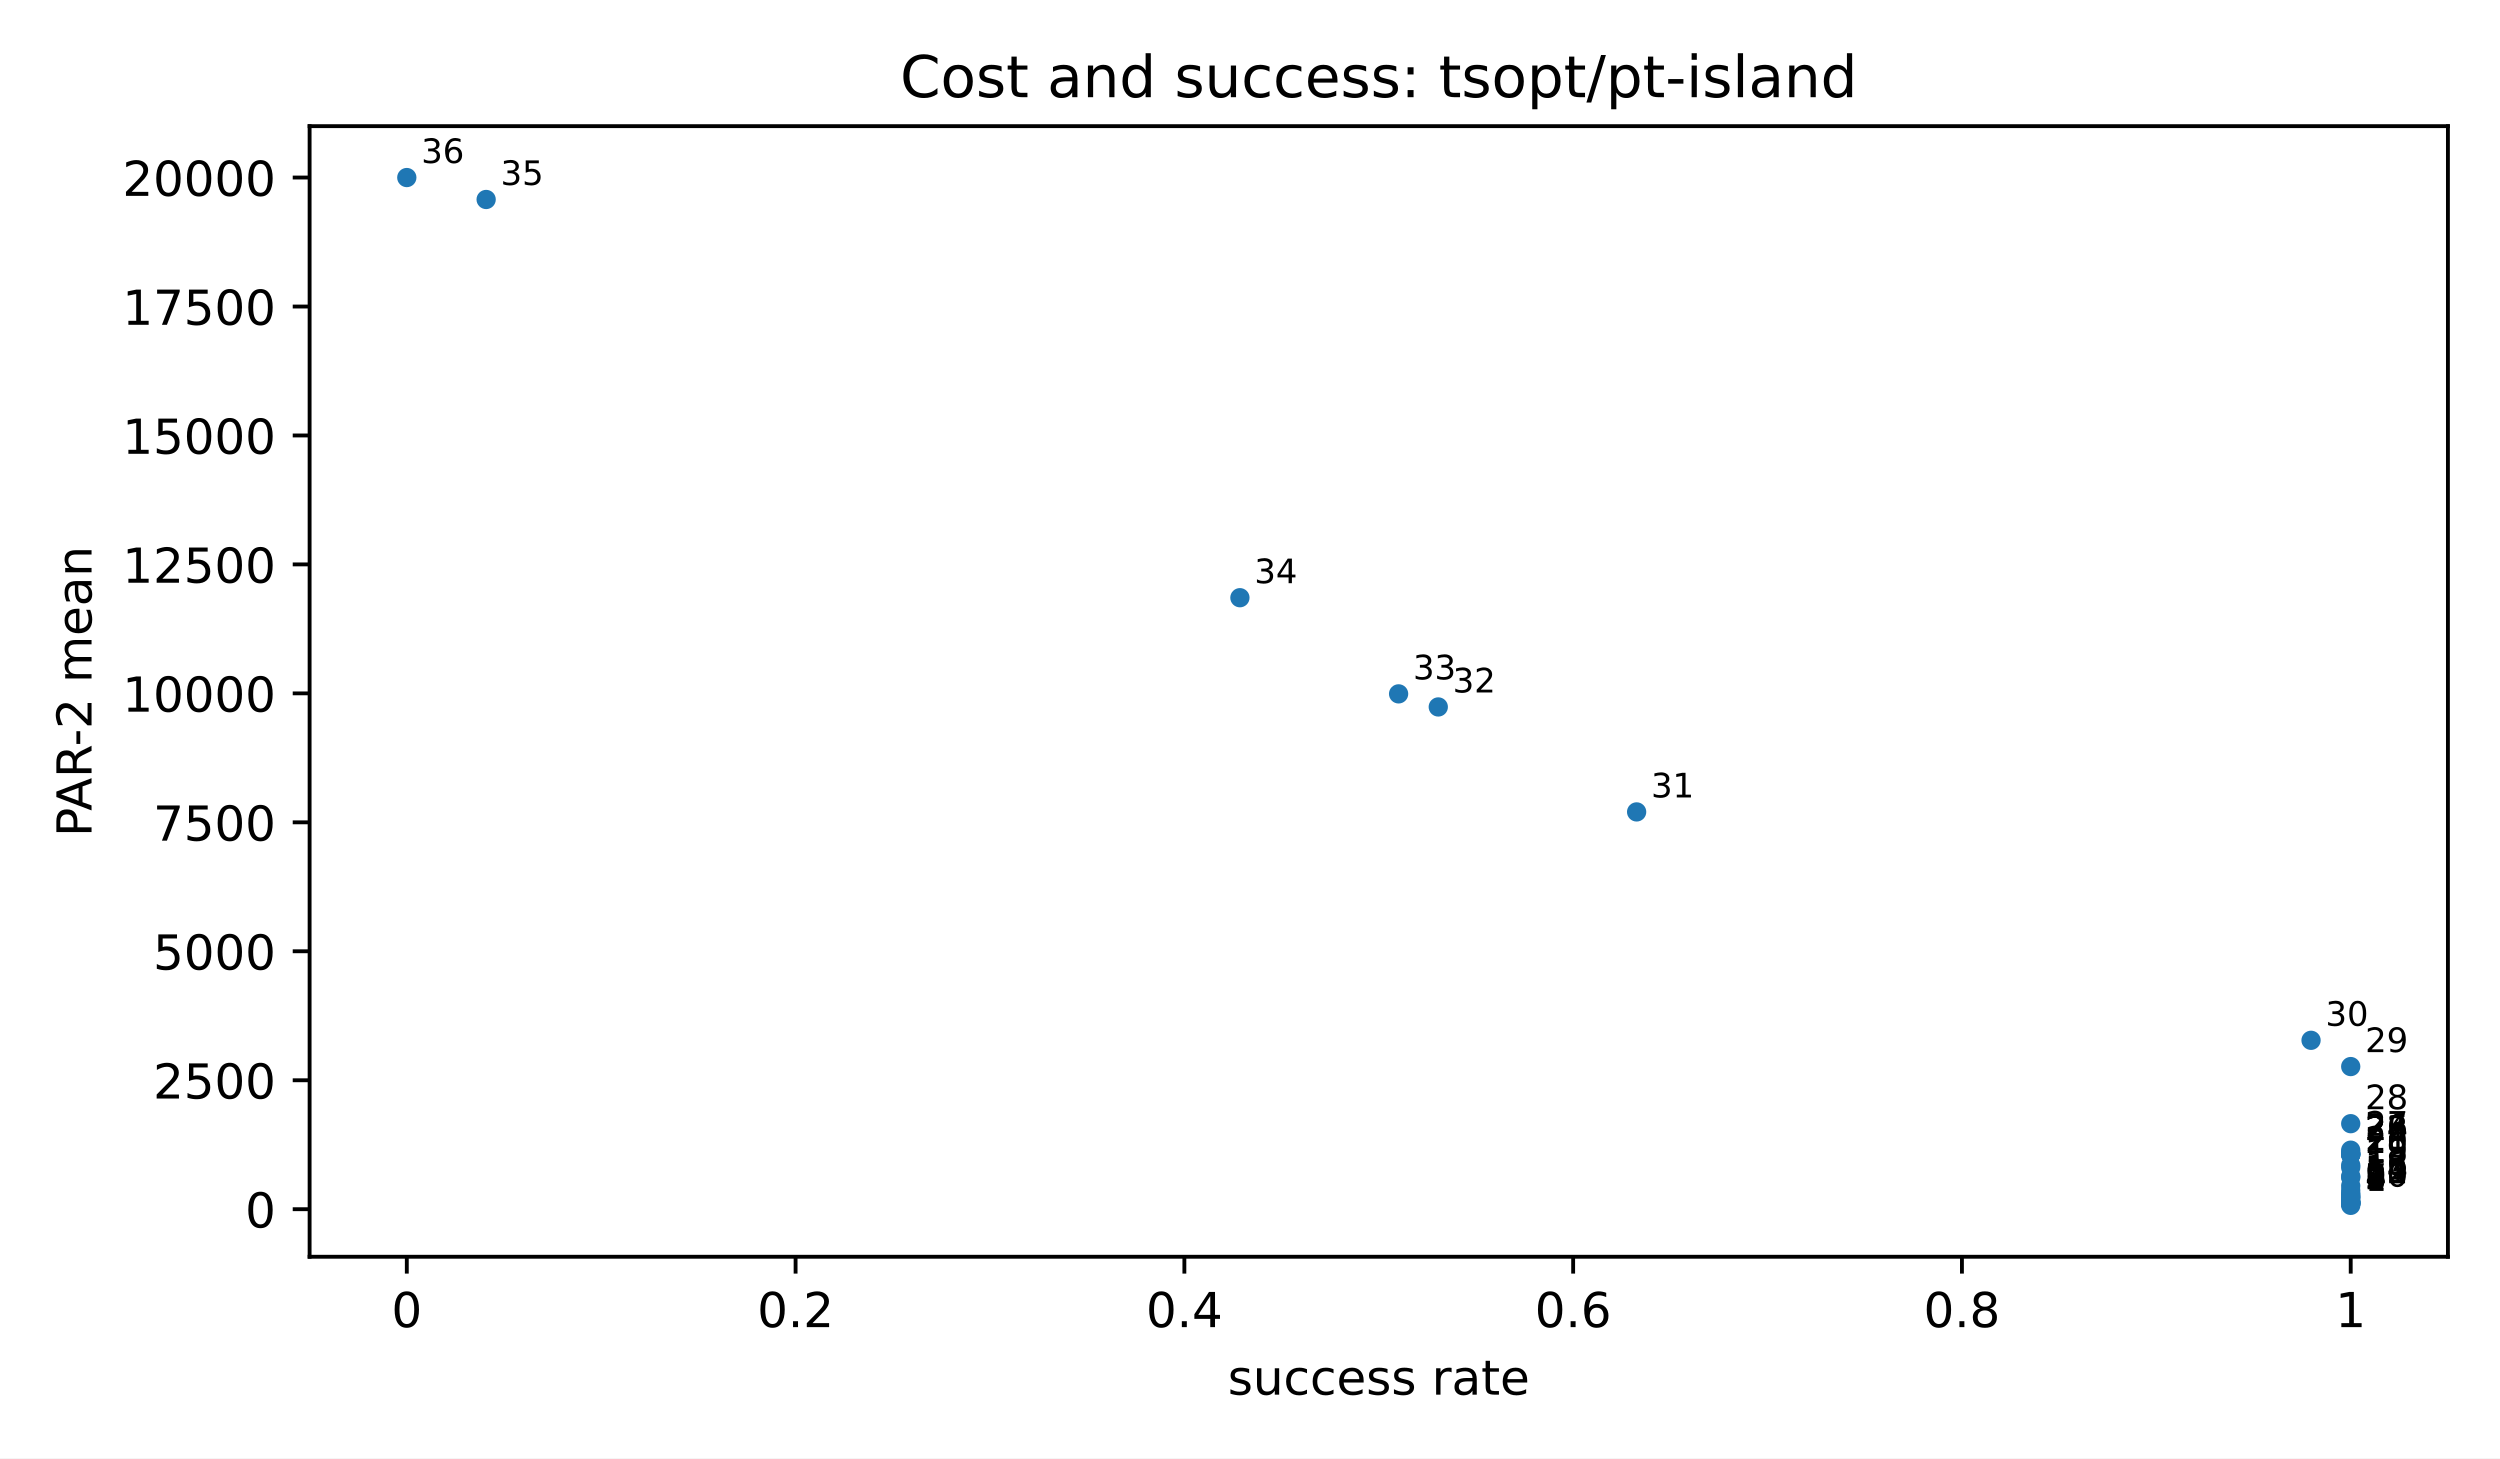
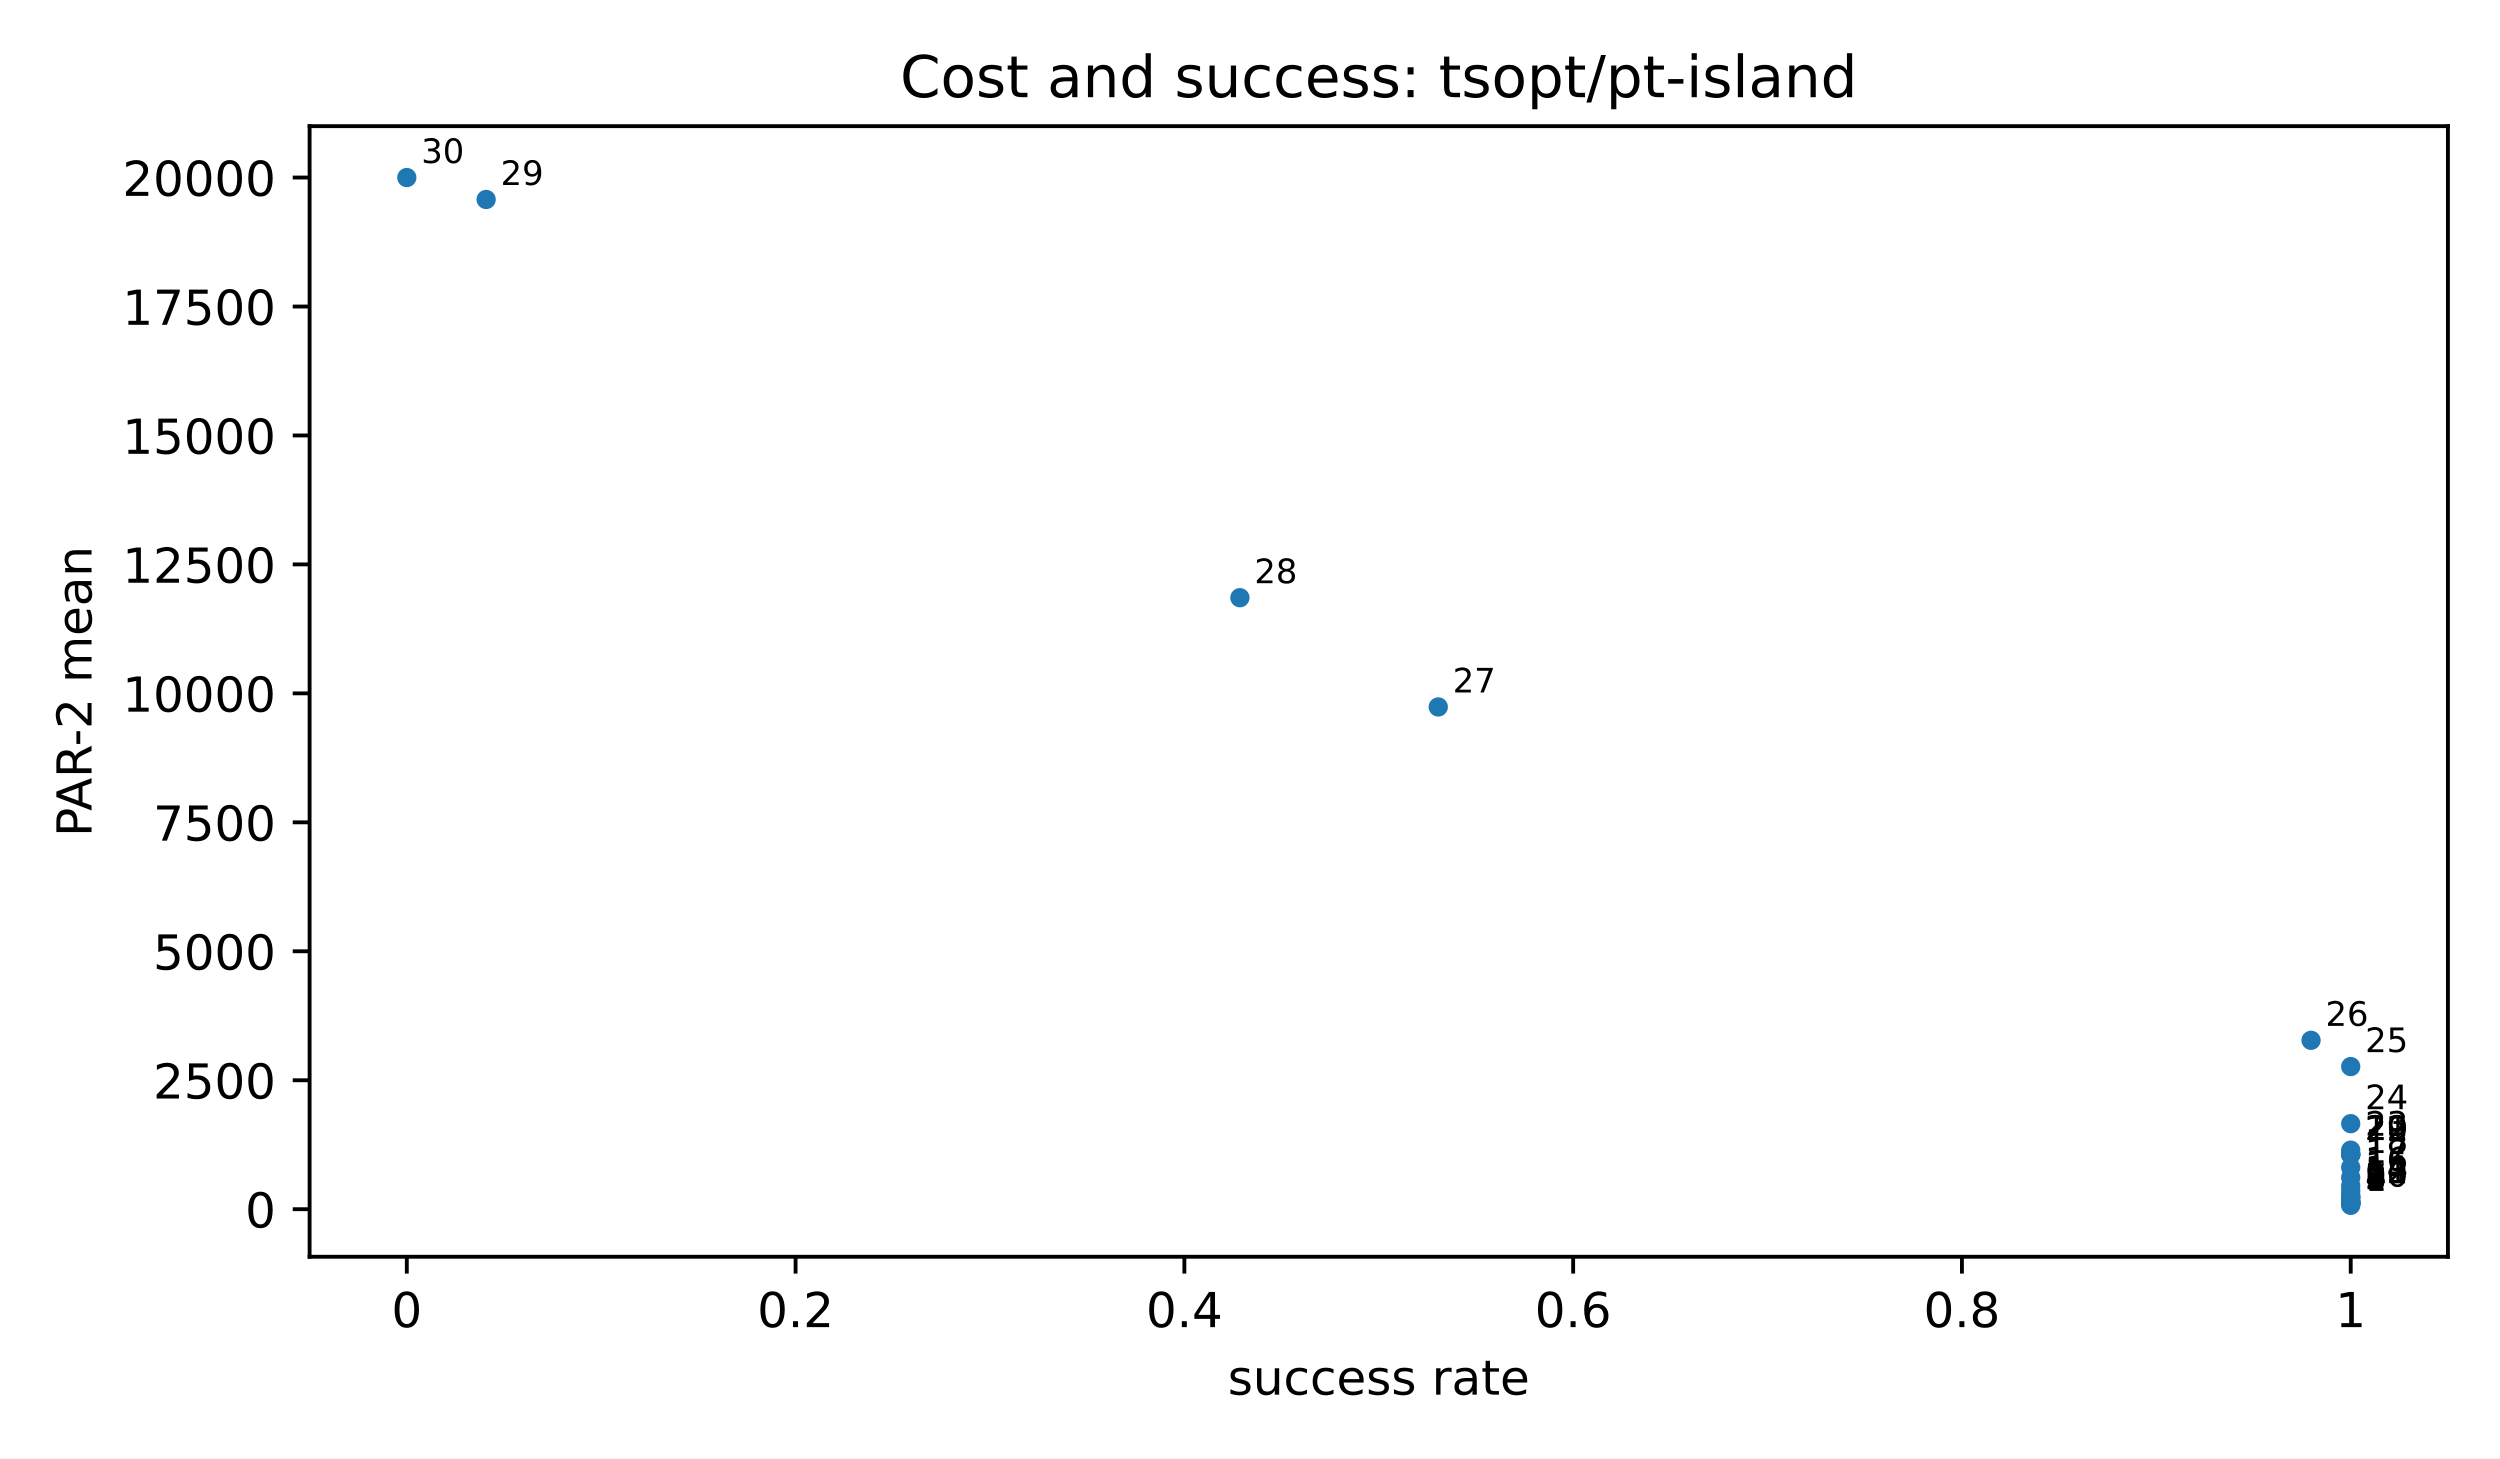
<svg xmlns="http://www.w3.org/2000/svg" xmlns:xlink="http://www.w3.org/1999/xlink" width="518.4pt" height="302.4pt" viewBox="0 0 518.4 302.4" version="1.1">
  <defs>
    <style type="text/css">*{stroke-linejoin: round; stroke-linecap: butt}</style>
  </defs>
  <g id="figure_1">
    <g id="patch_1">
      <path d="M 0 302.4  L 518.4 302.4  L 518.4 0  L 0 0  z " style="fill: #ffffff" />
    </g>
    <g id="axes_1">
      <g id="patch_2">
        <path d="M 64.2 260.6  L 507.6 260.6  L 507.6 26.16  L 64.2 26.16  z " style="fill: #ffffff" />
      </g>
      <g id="PathCollection_1">
        <defs>
          <path id="m2d8934182f" d="M 0 2  C 0.53 2 1.039 1.789 1.414 1.414  C 1.789 1.039 2 0.53 2 0  C 2 -0.53 1.789 -1.039 1.414 -1.414  C 1.039 -1.789 0.53 -2 0 -2  C -0.53 -2 -1.039 -1.789 -1.414 -1.414  C -1.789 -1.039 -2 -0.53 -2 0  C -2 0.53 -1.789 1.039 -1.414 1.414  C -1.039 1.789 -0.53 2 0 2  z " />
        </defs>
        <g clip-path="url(#p3300185fd4)">
          <use xlink:href="#m2d8934182f" x="487.445" y="249.944" style="fill: #1f77b4" />
          <use xlink:href="#m2d8934182f" x="487.445" y="249.6" style="fill: #1f77b4" />
          <use xlink:href="#m2d8934182f" x="487.445" y="249.575" style="fill: #1f77b4" />
          <use xlink:href="#m2d8934182f" x="487.445" y="249.548" style="fill: #1f77b4" />
          <use xlink:href="#m2d8934182f" x="487.445" y="249.509" style="fill: #1f77b4" />
          <use xlink:href="#m2d8934182f" x="487.445" y="249.497" style="fill: #1f77b4" />
          <use xlink:href="#m2d8934182f" x="487.445" y="249.306" style="fill: #1f77b4" />
          <use xlink:href="#m2d8934182f" x="487.445" y="249.29" style="fill: #1f77b4" />
          <use xlink:href="#m2d8934182f" x="487.445" y="249.175" style="fill: #1f77b4" />
          <use xlink:href="#m2d8934182f" x="487.445" y="249.074" style="fill: #1f77b4" />
          <use xlink:href="#m2d8934182f" x="487.445" y="248.347" style="fill: #1f77b4" />
          <use xlink:href="#m2d8934182f" x="487.445" y="248.343" style="fill: #1f77b4" />
          <use xlink:href="#m2d8934182f" x="487.445" y="248.184" style="fill: #1f77b4" />
          <use xlink:href="#m2d8934182f" x="487.445" y="247.726" style="fill: #1f77b4" />
-           <use xlink:href="#m2d8934182f" x="487.445" y="247.533" style="fill: #1f77b4" />
          <use xlink:href="#m2d8934182f" x="487.445" y="246.851" style="fill: #1f77b4" />
          <use xlink:href="#m2d8934182f" x="487.445" y="245.896" style="fill: #1f77b4" />
          <use xlink:href="#m2d8934182f" x="487.445" y="244.164" style="fill: #1f77b4" />
-           <use xlink:href="#m2d8934182f" x="487.445" y="243.925" style="fill: #1f77b4" />
          <use xlink:href="#m2d8934182f" x="487.445" y="242.083" style="fill: #1f77b4" />
-           <use xlink:href="#m2d8934182f" x="487.445" y="241.615" style="fill: #1f77b4" />
          <use xlink:href="#m2d8934182f" x="487.445" y="239.401" style="fill: #1f77b4" />
          <use xlink:href="#m2d8934182f" x="487.445" y="239.394" style="fill: #1f77b4" />
          <use xlink:href="#m2d8934182f" x="487.445" y="239.388" style="fill: #1f77b4" />
          <use xlink:href="#m2d8934182f" x="487.445" y="239.388" style="fill: #1f77b4" />
-           <use xlink:href="#m2d8934182f" x="487.445" y="239.006" style="fill: #1f77b4" />
          <use xlink:href="#m2d8934182f" x="487.445" y="238.499" style="fill: #1f77b4" />
          <use xlink:href="#m2d8934182f" x="487.445" y="233.005" style="fill: #1f77b4" />
          <use xlink:href="#m2d8934182f" x="487.445" y="221.163" style="fill: #1f77b4" />
          <use xlink:href="#m2d8934182f" x="479.219" y="215.718" style="fill: #1f77b4" />
-           <use xlink:href="#m2d8934182f" x="339.371" y="168.36" style="fill: #1f77b4" />
          <use xlink:href="#m2d8934182f" x="298.24" y="146.593" style="fill: #1f77b4" />
-           <use xlink:href="#m2d8934182f" x="290.013" y="143.881" style="fill: #1f77b4" />
          <use xlink:href="#m2d8934182f" x="257.108" y="123.941" style="fill: #1f77b4" />
          <use xlink:href="#m2d8934182f" x="100.807" y="41.364" style="fill: #1f77b4" />
          <use xlink:href="#m2d8934182f" x="84.355" y="36.816" style="fill: #1f77b4" />
        </g>
      </g>
      <g id="matplotlib.axis_1">
        <g id="xtick_1">
          <g id="line2d_1">
            <defs>
              <path id="m8ea4d47d77" d="M 0 0  L 0 3.5  " style="stroke: #000000; stroke-width: 0.8" />
            </defs>
            <g>
              <use xlink:href="#m8ea4d47d77" x="84.355" y="260.6" style="stroke: #000000; stroke-width: 0.8" />
            </g>
          </g>
          <g id="text_1">
            <text style="font-size: 10px; font-family: 'DejaVu Sans', 'Bitstream Vera Sans', 'Computer Modern Sans Serif', 'Lucida Grande', 'Verdana', 'Geneva', 'Lucid', 'Arial', 'Helvetica', 'Avant Garde', sans-serif; text-anchor: middle" x="84.355" y="275.198" transform="rotate(-0 84.35455 275.1977)">0</text>
          </g>
        </g>
        <g id="xtick_2">
          <g id="line2d_2">
            <g>
              <use xlink:href="#m8ea4d47d77" x="164.973" y="260.6" style="stroke: #000000; stroke-width: 0.8" />
            </g>
          </g>
          <g id="text_2">
            <text style="font-size: 10px; font-family: 'DejaVu Sans', 'Bitstream Vera Sans', 'Computer Modern Sans Serif', 'Lucida Grande', 'Verdana', 'Geneva', 'Lucid', 'Arial', 'Helvetica', 'Avant Garde', sans-serif; text-anchor: middle" x="164.973" y="275.198" transform="rotate(-0 164.9727 275.1977)">0.2</text>
          </g>
        </g>
        <g id="xtick_3">
          <g id="line2d_3">
            <g>
              <use xlink:href="#m8ea4d47d77" x="245.591" y="260.6" style="stroke: #000000; stroke-width: 0.8" />
            </g>
          </g>
          <g id="text_3">
            <text style="font-size: 10px; font-family: 'DejaVu Sans', 'Bitstream Vera Sans', 'Computer Modern Sans Serif', 'Lucida Grande', 'Verdana', 'Geneva', 'Lucid', 'Arial', 'Helvetica', 'Avant Garde', sans-serif; text-anchor: middle" x="245.591" y="275.198" transform="rotate(-0 245.5909 275.1977)">0.4</text>
          </g>
        </g>
        <g id="xtick_4">
          <g id="line2d_4">
            <g>
              <use xlink:href="#m8ea4d47d77" x="326.209" y="260.6" style="stroke: #000000; stroke-width: 0.8" />
            </g>
          </g>
          <g id="text_4">
            <text style="font-size: 10px; font-family: 'DejaVu Sans', 'Bitstream Vera Sans', 'Computer Modern Sans Serif', 'Lucida Grande', 'Verdana', 'Geneva', 'Lucid', 'Arial', 'Helvetica', 'Avant Garde', sans-serif; text-anchor: middle" x="326.209" y="275.198" transform="rotate(-0 326.2091 275.1977)">0.6</text>
          </g>
        </g>
        <g id="xtick_5">
          <g id="line2d_5">
            <g>
              <use xlink:href="#m8ea4d47d77" x="406.827" y="260.6" style="stroke: #000000; stroke-width: 0.8" />
            </g>
          </g>
          <g id="text_5">
            <text style="font-size: 10px; font-family: 'DejaVu Sans', 'Bitstream Vera Sans', 'Computer Modern Sans Serif', 'Lucida Grande', 'Verdana', 'Geneva', 'Lucid', 'Arial', 'Helvetica', 'Avant Garde', sans-serif; text-anchor: middle" x="406.827" y="275.198" transform="rotate(-0 406.8273 275.1977)">0.8</text>
          </g>
        </g>
        <g id="xtick_6">
          <g id="line2d_6">
            <g>
              <use xlink:href="#m8ea4d47d77" x="487.445" y="260.6" style="stroke: #000000; stroke-width: 0.8" />
            </g>
          </g>
          <g id="text_6">
            <text style="font-size: 10px; font-family: 'DejaVu Sans', 'Bitstream Vera Sans', 'Computer Modern Sans Serif', 'Lucida Grande', 'Verdana', 'Geneva', 'Lucid', 'Arial', 'Helvetica', 'Avant Garde', sans-serif; text-anchor: middle" x="487.445" y="275.198" transform="rotate(-0 487.4455 275.1977)">1</text>
          </g>
        </g>
        <g id="text_7">
          <text style="font-size: 10px; font-family: 'DejaVu Sans', 'Bitstream Vera Sans', 'Computer Modern Sans Serif', 'Lucida Grande', 'Verdana', 'Geneva', 'Lucid', 'Arial', 'Helvetica', 'Avant Garde', sans-serif; text-anchor: middle" x="285.9" y="289.198" transform="rotate(-0 285.9 289.1977)">success rate</text>
        </g>
      </g>
      <g id="matplotlib.axis_2">
        <g id="ytick_1">
          <g id="line2d_7">
            <defs>
              <path id="md659df78fa" d="M 0 0  L -3.5 0  " style="stroke: #000000; stroke-width: 0.8" />
            </defs>
            <g>
              <use xlink:href="#md659df78fa" x="64.2" y="250.738" style="stroke: #000000; stroke-width: 0.8" />
            </g>
          </g>
          <g id="text_8">
            <text style="font-size: 10px; font-family: 'DejaVu Sans', 'Bitstream Vera Sans', 'Computer Modern Sans Serif', 'Lucida Grande', 'Verdana', 'Geneva', 'Lucid', 'Arial', 'Helvetica', 'Avant Garde', sans-serif; text-anchor: end" x="57.2" y="254.537" transform="rotate(-0 57.2 254.537)">0</text>
          </g>
        </g>
        <g id="ytick_2">
          <g id="line2d_8">
            <g>
              <use xlink:href="#md659df78fa" x="64.2" y="223.998" style="stroke: #000000; stroke-width: 0.8" />
            </g>
          </g>
          <g id="text_9">
            <text style="font-size: 10px; font-family: 'DejaVu Sans', 'Bitstream Vera Sans', 'Computer Modern Sans Serif', 'Lucida Grande', 'Verdana', 'Geneva', 'Lucid', 'Arial', 'Helvetica', 'Avant Garde', sans-serif; text-anchor: end" x="57.2" y="227.797" transform="rotate(-0 57.2 227.7968)">2500</text>
          </g>
        </g>
        <g id="ytick_3">
          <g id="line2d_9">
            <g>
              <use xlink:href="#md659df78fa" x="64.2" y="197.258" style="stroke: #000000; stroke-width: 0.8" />
            </g>
          </g>
          <g id="text_10">
            <text style="font-size: 10px; font-family: 'DejaVu Sans', 'Bitstream Vera Sans', 'Computer Modern Sans Serif', 'Lucida Grande', 'Verdana', 'Geneva', 'Lucid', 'Arial', 'Helvetica', 'Avant Garde', sans-serif; text-anchor: end" x="57.2" y="201.057" transform="rotate(-0 57.2 201.0566)">5000</text>
          </g>
        </g>
        <g id="ytick_4">
          <g id="line2d_10">
            <g>
              <use xlink:href="#md659df78fa" x="64.2" y="170.518" style="stroke: #000000; stroke-width: 0.8" />
            </g>
          </g>
          <g id="text_11">
            <text style="font-size: 10px; font-family: 'DejaVu Sans', 'Bitstream Vera Sans', 'Computer Modern Sans Serif', 'Lucida Grande', 'Verdana', 'Geneva', 'Lucid', 'Arial', 'Helvetica', 'Avant Garde', sans-serif; text-anchor: end" x="57.2" y="174.316" transform="rotate(-0 57.2 174.3163)">7500</text>
          </g>
        </g>
        <g id="ytick_5">
          <g id="line2d_11">
            <g>
              <use xlink:href="#md659df78fa" x="64.2" y="143.777" style="stroke: #000000; stroke-width: 0.8" />
            </g>
          </g>
          <g id="text_12">
            <text style="font-size: 10px; font-family: 'DejaVu Sans', 'Bitstream Vera Sans', 'Computer Modern Sans Serif', 'Lucida Grande', 'Verdana', 'Geneva', 'Lucid', 'Arial', 'Helvetica', 'Avant Garde', sans-serif; text-anchor: end" x="57.2" y="147.576" transform="rotate(-0 57.2 147.5761)">10000</text>
          </g>
        </g>
        <g id="ytick_6">
          <g id="line2d_12">
            <g>
              <use xlink:href="#md659df78fa" x="64.2" y="117.037" style="stroke: #000000; stroke-width: 0.8" />
            </g>
          </g>
          <g id="text_13">
            <text style="font-size: 10px; font-family: 'DejaVu Sans', 'Bitstream Vera Sans', 'Computer Modern Sans Serif', 'Lucida Grande', 'Verdana', 'Geneva', 'Lucid', 'Arial', 'Helvetica', 'Avant Garde', sans-serif; text-anchor: end" x="57.2" y="120.836" transform="rotate(-0 57.2 120.8359)">12500</text>
          </g>
        </g>
        <g id="ytick_7">
          <g id="line2d_13">
            <g>
              <use xlink:href="#md659df78fa" x="64.2" y="90.297" style="stroke: #000000; stroke-width: 0.8" />
            </g>
          </g>
          <g id="text_14">
            <text style="font-size: 10px; font-family: 'DejaVu Sans', 'Bitstream Vera Sans', 'Computer Modern Sans Serif', 'Lucida Grande', 'Verdana', 'Geneva', 'Lucid', 'Arial', 'Helvetica', 'Avant Garde', sans-serif; text-anchor: end" x="57.2" y="94.096" transform="rotate(-0 57.2 94.09565)">15000</text>
          </g>
        </g>
        <g id="ytick_8">
          <g id="line2d_14">
            <g>
              <use xlink:href="#md659df78fa" x="64.2" y="63.557" style="stroke: #000000; stroke-width: 0.8" />
            </g>
          </g>
          <g id="text_15">
            <text style="font-size: 10px; font-family: 'DejaVu Sans', 'Bitstream Vera Sans', 'Computer Modern Sans Serif', 'Lucida Grande', 'Verdana', 'Geneva', 'Lucid', 'Arial', 'Helvetica', 'Avant Garde', sans-serif; text-anchor: end" x="57.2" y="67.355" transform="rotate(-0 57.2 67.35542)">17500</text>
          </g>
        </g>
        <g id="ytick_9">
          <g id="line2d_15">
            <g>
              <use xlink:href="#md659df78fa" x="64.2" y="36.816" style="stroke: #000000; stroke-width: 0.8" />
            </g>
          </g>
          <g id="text_16">
            <text style="font-size: 10px; font-family: 'DejaVu Sans', 'Bitstream Vera Sans', 'Computer Modern Sans Serif', 'Lucida Grande', 'Verdana', 'Geneva', 'Lucid', 'Arial', 'Helvetica', 'Avant Garde', sans-serif; text-anchor: end" x="57.2" y="40.615" transform="rotate(-0 57.2 40.61519)">20000</text>
          </g>
        </g>
        <g id="text_17">
          <text style="font-size: 10px; font-family: 'DejaVu Sans', 'Bitstream Vera Sans', 'Computer Modern Sans Serif', 'Lucida Grande', 'Verdana', 'Geneva', 'Lucid', 'Arial', 'Helvetica', 'Avant Garde', sans-serif; text-anchor: middle" x="18.985" y="143.38" transform="rotate(-90 18.98516 143.38)">PAR-2 mean</text>
        </g>
      </g>
      <g id="patch_3">
        <path d="M 64.2 260.6  L 64.2 26.16  " style="fill: none; stroke: #000000; stroke-width: 0.8; stroke-linejoin: miter; stroke-linecap: square" />
      </g>
      <g id="patch_4">
        <path d="M 507.6 260.6  L 507.6 26.16  " style="fill: none; stroke: #000000; stroke-width: 0.8; stroke-linejoin: miter; stroke-linecap: square" />
      </g>
      <g id="patch_5">
        <path d="M 64.2 260.6  L 507.6 260.6  " style="fill: none; stroke: #000000; stroke-width: 0.8; stroke-linejoin: miter; stroke-linecap: square" />
      </g>
      <g id="patch_6">
        <path d="M 64.2 26.16  L 507.6 26.16  " style="fill: none; stroke: #000000; stroke-width: 0.8; stroke-linejoin: miter; stroke-linecap: square" />
      </g>
      <g id="text_18">
        <text style="font-size: 7px; font-family: 'DejaVu Sans', 'Bitstream Vera Sans', 'Computer Modern Sans Serif', 'Lucida Grande', 'Verdana', 'Geneva', 'Lucid', 'Arial', 'Helvetica', 'Avant Garde', sans-serif; text-anchor: start" x="490.445" y="246.944" transform="rotate(-0 490.4455 246.9436)">1</text>
      </g>
      <g id="text_19">
        <text style="font-size: 7px; font-family: 'DejaVu Sans', 'Bitstream Vera Sans', 'Computer Modern Sans Serif', 'Lucida Grande', 'Verdana', 'Geneva', 'Lucid', 'Arial', 'Helvetica', 'Avant Garde', sans-serif; text-anchor: start" x="490.445" y="246.6" transform="rotate(-0 490.4455 246.6003)">2</text>
      </g>
      <g id="text_20">
        <text style="font-size: 7px; font-family: 'DejaVu Sans', 'Bitstream Vera Sans', 'Computer Modern Sans Serif', 'Lucida Grande', 'Verdana', 'Geneva', 'Lucid', 'Arial', 'Helvetica', 'Avant Garde', sans-serif; text-anchor: start" x="490.445" y="246.575" transform="rotate(-0 490.4455 246.5745)">3</text>
      </g>
      <g id="text_21">
        <text style="font-size: 7px; font-family: 'DejaVu Sans', 'Bitstream Vera Sans', 'Computer Modern Sans Serif', 'Lucida Grande', 'Verdana', 'Geneva', 'Lucid', 'Arial', 'Helvetica', 'Avant Garde', sans-serif; text-anchor: start" x="490.445" y="246.548" transform="rotate(-0 490.4455 246.5481)">4</text>
      </g>
      <g id="text_22">
        <text style="font-size: 7px; font-family: 'DejaVu Sans', 'Bitstream Vera Sans', 'Computer Modern Sans Serif', 'Lucida Grande', 'Verdana', 'Geneva', 'Lucid', 'Arial', 'Helvetica', 'Avant Garde', sans-serif; text-anchor: start" x="490.445" y="246.509" transform="rotate(-0 490.4455 246.5086)">5</text>
      </g>
      <g id="text_23">
        <text style="font-size: 7px; font-family: 'DejaVu Sans', 'Bitstream Vera Sans', 'Computer Modern Sans Serif', 'Lucida Grande', 'Verdana', 'Geneva', 'Lucid', 'Arial', 'Helvetica', 'Avant Garde', sans-serif; text-anchor: start" x="490.445" y="246.497" transform="rotate(-0 490.4455 246.4968)">6</text>
      </g>
      <g id="text_24">
        <text style="font-size: 7px; font-family: 'DejaVu Sans', 'Bitstream Vera Sans', 'Computer Modern Sans Serif', 'Lucida Grande', 'Verdana', 'Geneva', 'Lucid', 'Arial', 'Helvetica', 'Avant Garde', sans-serif; text-anchor: start" x="490.445" y="246.306" transform="rotate(-0 490.4455 246.306)">7</text>
      </g>
      <g id="text_25">
        <text style="font-size: 7px; font-family: 'DejaVu Sans', 'Bitstream Vera Sans', 'Computer Modern Sans Serif', 'Lucida Grande', 'Verdana', 'Geneva', 'Lucid', 'Arial', 'Helvetica', 'Avant Garde', sans-serif; text-anchor: start" x="490.445" y="246.29" transform="rotate(-0 490.4455 246.2899)">8</text>
      </g>
      <g id="text_26">
        <text style="font-size: 7px; font-family: 'DejaVu Sans', 'Bitstream Vera Sans', 'Computer Modern Sans Serif', 'Lucida Grande', 'Verdana', 'Geneva', 'Lucid', 'Arial', 'Helvetica', 'Avant Garde', sans-serif; text-anchor: start" x="490.445" y="246.175" transform="rotate(-0 490.4455 246.1748)">9</text>
      </g>
      <g id="text_27">
        <text style="font-size: 7px; font-family: 'DejaVu Sans', 'Bitstream Vera Sans', 'Computer Modern Sans Serif', 'Lucida Grande', 'Verdana', 'Geneva', 'Lucid', 'Arial', 'Helvetica', 'Avant Garde', sans-serif; text-anchor: start" x="490.445" y="246.074" transform="rotate(-0 490.4455 246.0742)">10</text>
      </g>
      <g id="text_28">
        <text style="font-size: 7px; font-family: 'DejaVu Sans', 'Bitstream Vera Sans', 'Computer Modern Sans Serif', 'Lucida Grande', 'Verdana', 'Geneva', 'Lucid', 'Arial', 'Helvetica', 'Avant Garde', sans-serif; text-anchor: start" x="490.445" y="245.347" transform="rotate(-0 490.4455 245.3466)">11</text>
      </g>
      <g id="text_29">
        <text style="font-size: 7px; font-family: 'DejaVu Sans', 'Bitstream Vera Sans', 'Computer Modern Sans Serif', 'Lucida Grande', 'Verdana', 'Geneva', 'Lucid', 'Arial', 'Helvetica', 'Avant Garde', sans-serif; text-anchor: start" x="490.445" y="245.343" transform="rotate(-0 490.4455 245.3434)">12</text>
      </g>
      <g id="text_30">
        <text style="font-size: 7px; font-family: 'DejaVu Sans', 'Bitstream Vera Sans', 'Computer Modern Sans Serif', 'Lucida Grande', 'Verdana', 'Geneva', 'Lucid', 'Arial', 'Helvetica', 'Avant Garde', sans-serif; text-anchor: start" x="490.445" y="245.184" transform="rotate(-0 490.4455 245.1836)">13</text>
      </g>
      <g id="text_31">
        <text style="font-size: 7px; font-family: 'DejaVu Sans', 'Bitstream Vera Sans', 'Computer Modern Sans Serif', 'Lucida Grande', 'Verdana', 'Geneva', 'Lucid', 'Arial', 'Helvetica', 'Avant Garde', sans-serif; text-anchor: start" x="490.445" y="244.726" transform="rotate(-0 490.4455 244.7263)">14</text>
      </g>
      <g id="text_32">
-         <text style="font-size: 7px; font-family: 'DejaVu Sans', 'Bitstream Vera Sans', 'Computer Modern Sans Serif', 'Lucida Grande', 'Verdana', 'Geneva', 'Lucid', 'Arial', 'Helvetica', 'Avant Garde', sans-serif; text-anchor: start" x="490.445" y="244.533" transform="rotate(-0 490.4455 244.5333)">15</text>
+         <text style="font-size: 7px; font-family: 'DejaVu Sans', 'Bitstream Vera Sans', 'Computer Modern Sans Serif', 'Lucida Grande', 'Verdana', 'Geneva', 'Lucid', 'Arial', 'Helvetica', 'Avant Garde', sans-serif; text-anchor: start" x="490.445" y="243.851" transform="rotate(-0 490.4455 243.8512)">15</text>
      </g>
      <g id="text_33">
-         <text style="font-size: 7px; font-family: 'DejaVu Sans', 'Bitstream Vera Sans', 'Computer Modern Sans Serif', 'Lucida Grande', 'Verdana', 'Geneva', 'Lucid', 'Arial', 'Helvetica', 'Avant Garde', sans-serif; text-anchor: start" x="490.445" y="243.851" transform="rotate(-0 490.4455 243.8512)">16</text>
+         <text style="font-size: 7px; font-family: 'DejaVu Sans', 'Bitstream Vera Sans', 'Computer Modern Sans Serif', 'Lucida Grande', 'Verdana', 'Geneva', 'Lucid', 'Arial', 'Helvetica', 'Avant Garde', sans-serif; text-anchor: start" x="490.445" y="242.896" transform="rotate(-0 490.4455 242.8957)">16</text>
      </g>
      <g id="text_34">
-         <text style="font-size: 7px; font-family: 'DejaVu Sans', 'Bitstream Vera Sans', 'Computer Modern Sans Serif', 'Lucida Grande', 'Verdana', 'Geneva', 'Lucid', 'Arial', 'Helvetica', 'Avant Garde', sans-serif; text-anchor: start" x="490.445" y="242.896" transform="rotate(-0 490.4455 242.8957)">17</text>
+         <text style="font-size: 7px; font-family: 'DejaVu Sans', 'Bitstream Vera Sans', 'Computer Modern Sans Serif', 'Lucida Grande', 'Verdana', 'Geneva', 'Lucid', 'Arial', 'Helvetica', 'Avant Garde', sans-serif; text-anchor: start" x="490.445" y="241.164" transform="rotate(-0 490.4455 241.164)">17</text>
      </g>
      <g id="text_35">
-         <text style="font-size: 7px; font-family: 'DejaVu Sans', 'Bitstream Vera Sans', 'Computer Modern Sans Serif', 'Lucida Grande', 'Verdana', 'Geneva', 'Lucid', 'Arial', 'Helvetica', 'Avant Garde', sans-serif; text-anchor: start" x="490.445" y="241.164" transform="rotate(-0 490.4455 241.164)">18</text>
+         <text style="font-size: 7px; font-family: 'DejaVu Sans', 'Bitstream Vera Sans', 'Computer Modern Sans Serif', 'Lucida Grande', 'Verdana', 'Geneva', 'Lucid', 'Arial', 'Helvetica', 'Avant Garde', sans-serif; text-anchor: start" x="490.445" y="239.083" transform="rotate(-0 490.4455 239.0829)">18</text>
      </g>
      <g id="text_36">
-         <text style="font-size: 7px; font-family: 'DejaVu Sans', 'Bitstream Vera Sans', 'Computer Modern Sans Serif', 'Lucida Grande', 'Verdana', 'Geneva', 'Lucid', 'Arial', 'Helvetica', 'Avant Garde', sans-serif; text-anchor: start" x="490.445" y="240.925" transform="rotate(-0 490.4455 240.9248)">19</text>
+         <text style="font-size: 7px; font-family: 'DejaVu Sans', 'Bitstream Vera Sans', 'Computer Modern Sans Serif', 'Lucida Grande', 'Verdana', 'Geneva', 'Lucid', 'Arial', 'Helvetica', 'Avant Garde', sans-serif; text-anchor: start" x="490.445" y="236.401" transform="rotate(-0 490.4455 236.4006)">19</text>
      </g>
      <g id="text_37">
-         <text style="font-size: 7px; font-family: 'DejaVu Sans', 'Bitstream Vera Sans', 'Computer Modern Sans Serif', 'Lucida Grande', 'Verdana', 'Geneva', 'Lucid', 'Arial', 'Helvetica', 'Avant Garde', sans-serif; text-anchor: start" x="490.445" y="239.083" transform="rotate(-0 490.4455 239.0829)">20</text>
+         <text style="font-size: 7px; font-family: 'DejaVu Sans', 'Bitstream Vera Sans', 'Computer Modern Sans Serif', 'Lucida Grande', 'Verdana', 'Geneva', 'Lucid', 'Arial', 'Helvetica', 'Avant Garde', sans-serif; text-anchor: start" x="490.445" y="236.394" transform="rotate(-0 490.4455 236.3936)">20</text>
      </g>
      <g id="text_38">
-         <text style="font-size: 7px; font-family: 'DejaVu Sans', 'Bitstream Vera Sans', 'Computer Modern Sans Serif', 'Lucida Grande', 'Verdana', 'Geneva', 'Lucid', 'Arial', 'Helvetica', 'Avant Garde', sans-serif; text-anchor: start" x="490.445" y="238.615" transform="rotate(-0 490.4455 238.6147)">21</text>
+         <text style="font-size: 7px; font-family: 'DejaVu Sans', 'Bitstream Vera Sans', 'Computer Modern Sans Serif', 'Lucida Grande', 'Verdana', 'Geneva', 'Lucid', 'Arial', 'Helvetica', 'Avant Garde', sans-serif; text-anchor: start" x="490.445" y="236.388" transform="rotate(-0 490.4455 236.3883)">21</text>
      </g>
      <g id="text_39">
-         <text style="font-size: 7px; font-family: 'DejaVu Sans', 'Bitstream Vera Sans', 'Computer Modern Sans Serif', 'Lucida Grande', 'Verdana', 'Geneva', 'Lucid', 'Arial', 'Helvetica', 'Avant Garde', sans-serif; text-anchor: start" x="490.445" y="236.401" transform="rotate(-0 490.4455 236.4006)">22</text>
+         <text style="font-size: 7px; font-family: 'DejaVu Sans', 'Bitstream Vera Sans', 'Computer Modern Sans Serif', 'Lucida Grande', 'Verdana', 'Geneva', 'Lucid', 'Arial', 'Helvetica', 'Avant Garde', sans-serif; text-anchor: start" x="490.445" y="236.388" transform="rotate(-0 490.4455 236.3883)">22</text>
      </g>
      <g id="text_40">
-         <text style="font-size: 7px; font-family: 'DejaVu Sans', 'Bitstream Vera Sans', 'Computer Modern Sans Serif', 'Lucida Grande', 'Verdana', 'Geneva', 'Lucid', 'Arial', 'Helvetica', 'Avant Garde', sans-serif; text-anchor: start" x="490.445" y="236.394" transform="rotate(-0 490.4455 236.3936)">23</text>
+         <text style="font-size: 7px; font-family: 'DejaVu Sans', 'Bitstream Vera Sans', 'Computer Modern Sans Serif', 'Lucida Grande', 'Verdana', 'Geneva', 'Lucid', 'Arial', 'Helvetica', 'Avant Garde', sans-serif; text-anchor: start" x="490.445" y="235.499" transform="rotate(-0 490.4455 235.4986)">23</text>
      </g>
      <g id="text_41">
-         <text style="font-size: 7px; font-family: 'DejaVu Sans', 'Bitstream Vera Sans', 'Computer Modern Sans Serif', 'Lucida Grande', 'Verdana', 'Geneva', 'Lucid', 'Arial', 'Helvetica', 'Avant Garde', sans-serif; text-anchor: start" x="490.445" y="236.388" transform="rotate(-0 490.4455 236.3883)">24</text>
+         <text style="font-size: 7px; font-family: 'DejaVu Sans', 'Bitstream Vera Sans', 'Computer Modern Sans Serif', 'Lucida Grande', 'Verdana', 'Geneva', 'Lucid', 'Arial', 'Helvetica', 'Avant Garde', sans-serif; text-anchor: start" x="490.445" y="230.005" transform="rotate(-0 490.4455 230.0054)">24</text>
      </g>
      <g id="text_42">
-         <text style="font-size: 7px; font-family: 'DejaVu Sans', 'Bitstream Vera Sans', 'Computer Modern Sans Serif', 'Lucida Grande', 'Verdana', 'Geneva', 'Lucid', 'Arial', 'Helvetica', 'Avant Garde', sans-serif; text-anchor: start" x="490.445" y="236.388" transform="rotate(-0 490.4455 236.3883)">25</text>
+         <text style="font-size: 7px; font-family: 'DejaVu Sans', 'Bitstream Vera Sans', 'Computer Modern Sans Serif', 'Lucida Grande', 'Verdana', 'Geneva', 'Lucid', 'Arial', 'Helvetica', 'Avant Garde', sans-serif; text-anchor: start" x="490.445" y="218.163" transform="rotate(-0 490.4455 218.1629)">25</text>
      </g>
      <g id="text_43">
-         <text style="font-size: 7px; font-family: 'DejaVu Sans', 'Bitstream Vera Sans', 'Computer Modern Sans Serif', 'Lucida Grande', 'Verdana', 'Geneva', 'Lucid', 'Arial', 'Helvetica', 'Avant Garde', sans-serif; text-anchor: start" x="490.445" y="236.006" transform="rotate(-0 490.4455 236.0057)">26</text>
+         <text style="font-size: 7px; font-family: 'DejaVu Sans', 'Bitstream Vera Sans', 'Computer Modern Sans Serif', 'Lucida Grande', 'Verdana', 'Geneva', 'Lucid', 'Arial', 'Helvetica', 'Avant Garde', sans-serif; text-anchor: start" x="482.219" y="212.718" transform="rotate(-0 482.2191 212.7177)">26</text>
      </g>
      <g id="text_44">
-         <text style="font-size: 7px; font-family: 'DejaVu Sans', 'Bitstream Vera Sans', 'Computer Modern Sans Serif', 'Lucida Grande', 'Verdana', 'Geneva', 'Lucid', 'Arial', 'Helvetica', 'Avant Garde', sans-serif; text-anchor: start" x="490.445" y="235.499" transform="rotate(-0 490.4455 235.4986)">27</text>
+         <text style="font-size: 7px; font-family: 'DejaVu Sans', 'Bitstream Vera Sans', 'Computer Modern Sans Serif', 'Lucida Grande', 'Verdana', 'Geneva', 'Lucid', 'Arial', 'Helvetica', 'Avant Garde', sans-serif; text-anchor: start" x="301.24" y="143.593" transform="rotate(-0 301.2395 143.5925)">27</text>
      </g>
      <g id="text_45">
-         <text style="font-size: 7px; font-family: 'DejaVu Sans', 'Bitstream Vera Sans', 'Computer Modern Sans Serif', 'Lucida Grande', 'Verdana', 'Geneva', 'Lucid', 'Arial', 'Helvetica', 'Avant Garde', sans-serif; text-anchor: start" x="490.445" y="230.005" transform="rotate(-0 490.4455 230.0054)">28</text>
+         <text style="font-size: 7px; font-family: 'DejaVu Sans', 'Bitstream Vera Sans', 'Computer Modern Sans Serif', 'Lucida Grande', 'Verdana', 'Geneva', 'Lucid', 'Arial', 'Helvetica', 'Avant Garde', sans-serif; text-anchor: start" x="260.108" y="120.941" transform="rotate(-0 260.1078 120.9413)">28</text>
      </g>
      <g id="text_46">
-         <text style="font-size: 7px; font-family: 'DejaVu Sans', 'Bitstream Vera Sans', 'Computer Modern Sans Serif', 'Lucida Grande', 'Verdana', 'Geneva', 'Lucid', 'Arial', 'Helvetica', 'Avant Garde', sans-serif; text-anchor: start" x="490.445" y="218.163" transform="rotate(-0 490.4455 218.1629)">29</text>
+         <text style="font-size: 7px; font-family: 'DejaVu Sans', 'Bitstream Vera Sans', 'Computer Modern Sans Serif', 'Lucida Grande', 'Verdana', 'Geneva', 'Lucid', 'Arial', 'Helvetica', 'Avant Garde', sans-serif; text-anchor: start" x="103.807" y="38.364" transform="rotate(-0 103.8072 38.36417)">29</text>
      </g>
      <g id="text_47">
-         <text style="font-size: 7px; font-family: 'DejaVu Sans', 'Bitstream Vera Sans', 'Computer Modern Sans Serif', 'Lucida Grande', 'Verdana', 'Geneva', 'Lucid', 'Arial', 'Helvetica', 'Avant Garde', sans-serif; text-anchor: start" x="482.219" y="212.718" transform="rotate(-0 482.2191 212.7177)">30</text>
+         <text style="font-size: 7px; font-family: 'DejaVu Sans', 'Bitstream Vera Sans', 'Computer Modern Sans Serif', 'Lucida Grande', 'Verdana', 'Geneva', 'Lucid', 'Arial', 'Helvetica', 'Avant Garde', sans-serif; text-anchor: start" x="87.355" y="33.816" transform="rotate(-0 87.35455 33.81636)">30</text>
      </g>
      <g id="text_48">
-         <text style="font-size: 7px; font-family: 'DejaVu Sans', 'Bitstream Vera Sans', 'Computer Modern Sans Serif', 'Lucida Grande', 'Verdana', 'Geneva', 'Lucid', 'Arial', 'Helvetica', 'Avant Garde', sans-serif; text-anchor: start" x="342.371" y="165.36" transform="rotate(-0 342.3712 165.36)">31</text>
-       </g>
-       <g id="text_49">
-         <text style="font-size: 7px; font-family: 'DejaVu Sans', 'Bitstream Vera Sans', 'Computer Modern Sans Serif', 'Lucida Grande', 'Verdana', 'Geneva', 'Lucid', 'Arial', 'Helvetica', 'Avant Garde', sans-serif; text-anchor: start" x="301.24" y="143.593" transform="rotate(-0 301.2395 143.5925)">32</text>
-       </g>
-       <g id="text_50">
-         <text style="font-size: 7px; font-family: 'DejaVu Sans', 'Bitstream Vera Sans', 'Computer Modern Sans Serif', 'Lucida Grande', 'Verdana', 'Geneva', 'Lucid', 'Arial', 'Helvetica', 'Avant Garde', sans-serif; text-anchor: start" x="293.013" y="140.881" transform="rotate(-0 293.0132 140.8808)">33</text>
-       </g>
-       <g id="text_51">
-         <text style="font-size: 7px; font-family: 'DejaVu Sans', 'Bitstream Vera Sans', 'Computer Modern Sans Serif', 'Lucida Grande', 'Verdana', 'Geneva', 'Lucid', 'Arial', 'Helvetica', 'Avant Garde', sans-serif; text-anchor: start" x="260.108" y="120.941" transform="rotate(-0 260.1078 120.9413)">34</text>
-       </g>
-       <g id="text_52">
-         <text style="font-size: 7px; font-family: 'DejaVu Sans', 'Bitstream Vera Sans', 'Computer Modern Sans Serif', 'Lucida Grande', 'Verdana', 'Geneva', 'Lucid', 'Arial', 'Helvetica', 'Avant Garde', sans-serif; text-anchor: start" x="103.807" y="38.364" transform="rotate(-0 103.8072 38.36417)">35</text>
-       </g>
-       <g id="text_53">
-         <text style="font-size: 7px; font-family: 'DejaVu Sans', 'Bitstream Vera Sans', 'Computer Modern Sans Serif', 'Lucida Grande', 'Verdana', 'Geneva', 'Lucid', 'Arial', 'Helvetica', 'Avant Garde', sans-serif; text-anchor: start" x="87.355" y="33.816" transform="rotate(-0 87.35455 33.81636)">36</text>
-       </g>
-       <g id="text_54">
        <text style="font-size: 12px; font-family: 'DejaVu Sans', 'Bitstream Vera Sans', 'Computer Modern Sans Serif', 'Lucida Grande', 'Verdana', 'Geneva', 'Lucid', 'Arial', 'Helvetica', 'Avant Garde', sans-serif; text-anchor: middle" x="285.9" y="20.16" transform="rotate(-0 285.9 20.16)">Cost and success: tsopt/pt-island</text>
      </g>
    </g>
  </g>
  <defs>
    <clipPath id="p3300185fd4">
      <rect x="64.2" y="26.16" width="443.4" height="234.44" />
    </clipPath>
  </defs>
</svg>
